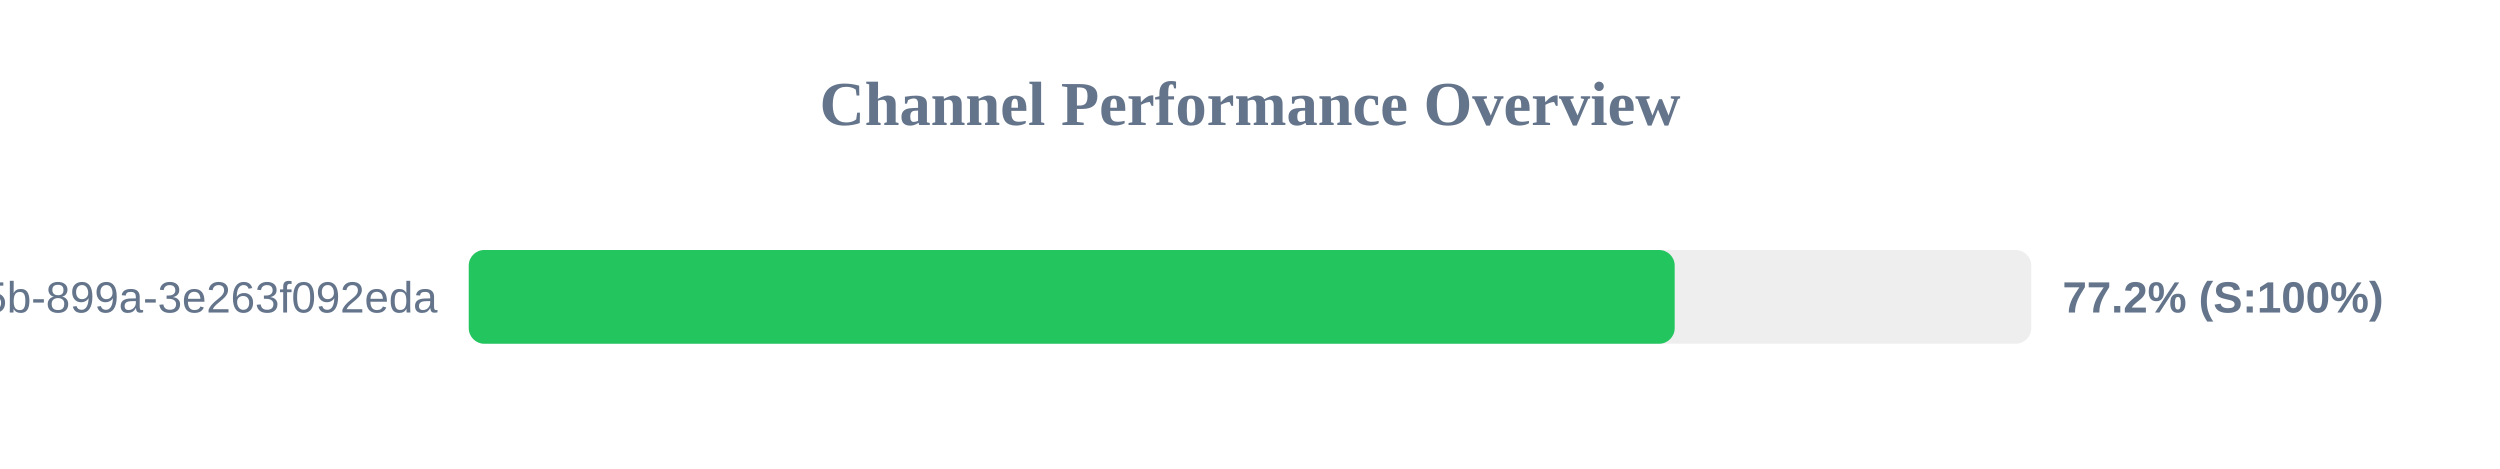
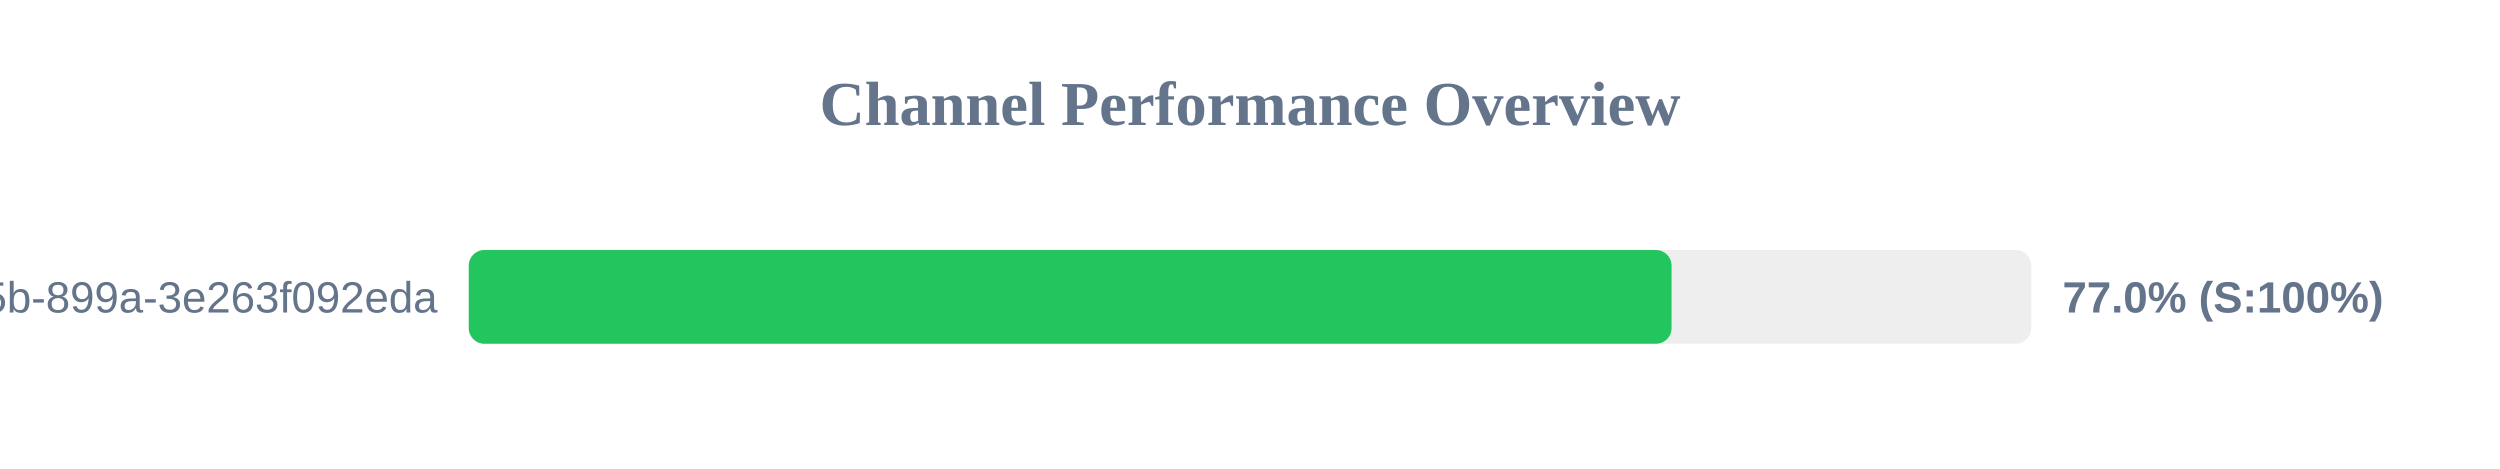
<svg xmlns="http://www.w3.org/2000/svg" width="800" height="150" version="1.1">
  <style>
        .row { font: 14px Arial; fill: #64748b; }
        .score { font: bold 14px Arial; fill: #64748b; }
    </style>
  <text x="400" y="40" text-anchor="middle" font-size="20px" font-weight="bold" fill="#64748b">Channel Performance Overview</text>
  <rect x="150" y="80" width="500" height="30" fill="#eee" rx="5" />
-   <rect x="150" y="80" width="385.9" height="30" fill="#22c55e" rx="5" />
+   <rect x="150" y="80" width="384.9" height="30" fill="#22c55e" rx="5" />
  <text x="140" y="100" text-anchor="end" class="row">?uuid=6bf726db-fb0b-405b-899a-3e263f092eda</text>
-   <text x="660" y="100" text-anchor="start" class="score">77.2% (S:100%)</text>
+   <text x="660" y="100" text-anchor="start" class="score">77.0% (S:100%)</text>
</svg>
